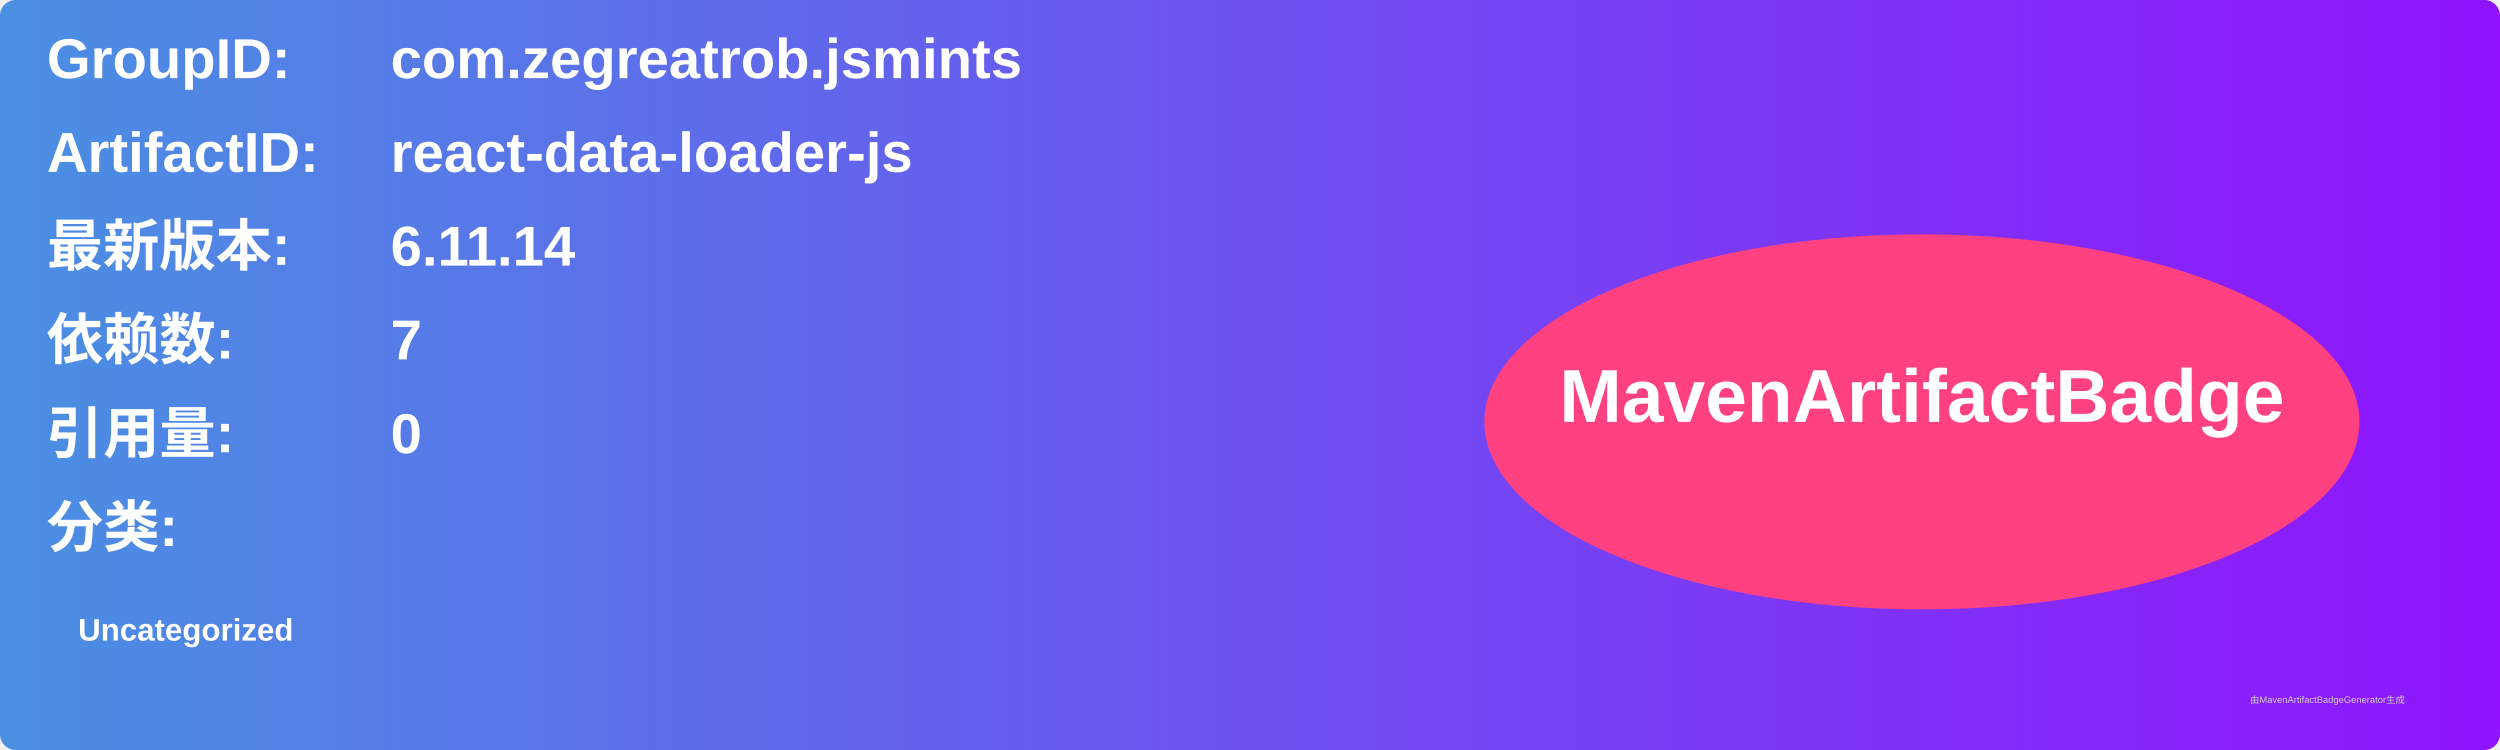
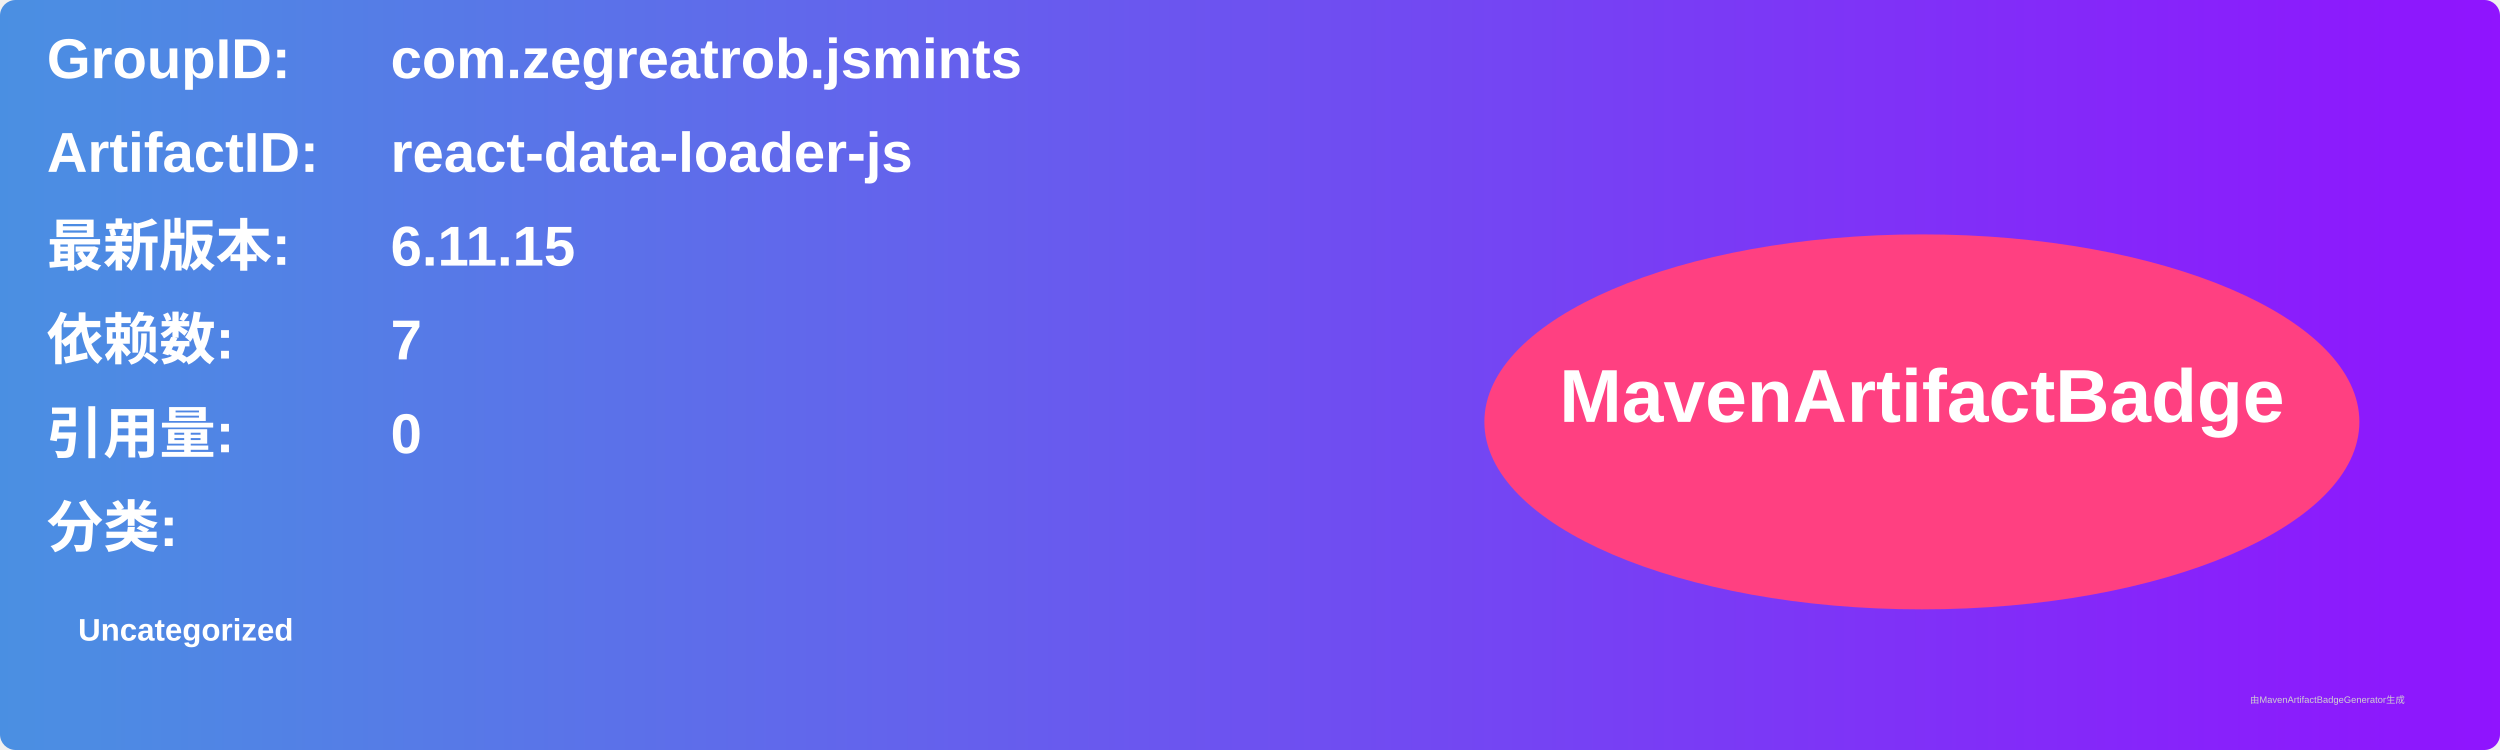
<svg xmlns="http://www.w3.org/2000/svg" width="800" height="240" viewBox="0 0 800 240">
  <linearGradient id="grad" x1="0%" y1="0%" x2="100%" y2="0%">
    <stop offset="0%" stop-color="#4a90e2" />
    <stop offset="100%" stop-color="#9013fe" />
  </linearGradient>
  <rect width="100%" height="100%" rx="5" ry="5" fill="url(#grad)" />
  <g transform="translate(15, 15)">
    <text x="0" y="10" font-family="Arial" font-size="18" fill="white" font-weight="bold" width="260">GroupID:</text>
    <text x="110" y="10" font-family="Arial" font-size="18" fill="white" font-weight="bold" width="460">com.zegreatrob.jsmints</text>
    <text x="0" y="40" font-family="Arial" font-size="18" fill="white" font-weight="bold" width="260">ArtifactID:</text>
    <text x="110" y="40" font-family="Arial" font-size="18" fill="white" font-weight="bold" width="460">react-data-loader-js</text>
    <text x="0" y="70" font-family="Arial" font-size="18" fill="white" font-weight="bold">最新版本:</text>
    <text x="110" y="70" font-family="Arial" font-size="18" fill="white" font-weight="bold">
-       <tspan font-weight="bold">6.11.14</tspan>
+       <tspan font-weight="bold">6.11.15</tspan>
    </text>
    <text x="0" y="100" font-family="Arial" font-size="18" fill="white" font-weight="bold">依赖数: </text>
    <text x="110" y="100" font-family="Arial" font-size="18" fill="white">
      <tspan font-weight="bold">7</tspan>
    </text>
    <text x="0" y="130" font-family="Arial" font-size="18" fill="white" font-weight="bold">引用量: </text>
    <text x="110" y="130" font-family="Arial" font-size="18" fill="white">
      <tspan font-weight="bold">0</tspan>
    </text>
    <text x="0" y="160" font-family="Arial" font-size="18" fill="white" font-weight="bold">分类:</text>
    <text x="10" y="190" font-family="Arial" font-size="10" fill="white">
      <tspan font-weight="bold">Uncategorized</tspan>
    </text>
    <ellipse cx="600" cy="120" rx="140" ry="60" fill="#ff4081" />
    <text x="600" y="120" text-anchor="middle" font-family="Arial" font-size="24" fill="white" font-weight="bold">MavenArtifactBadge</text>
  </g>
  <text x="720" y="225" font-family="Arial" font-size="3" fill="#d0d0d0">由MavenArtifactBadgeGenerator生成</text>
</svg>
